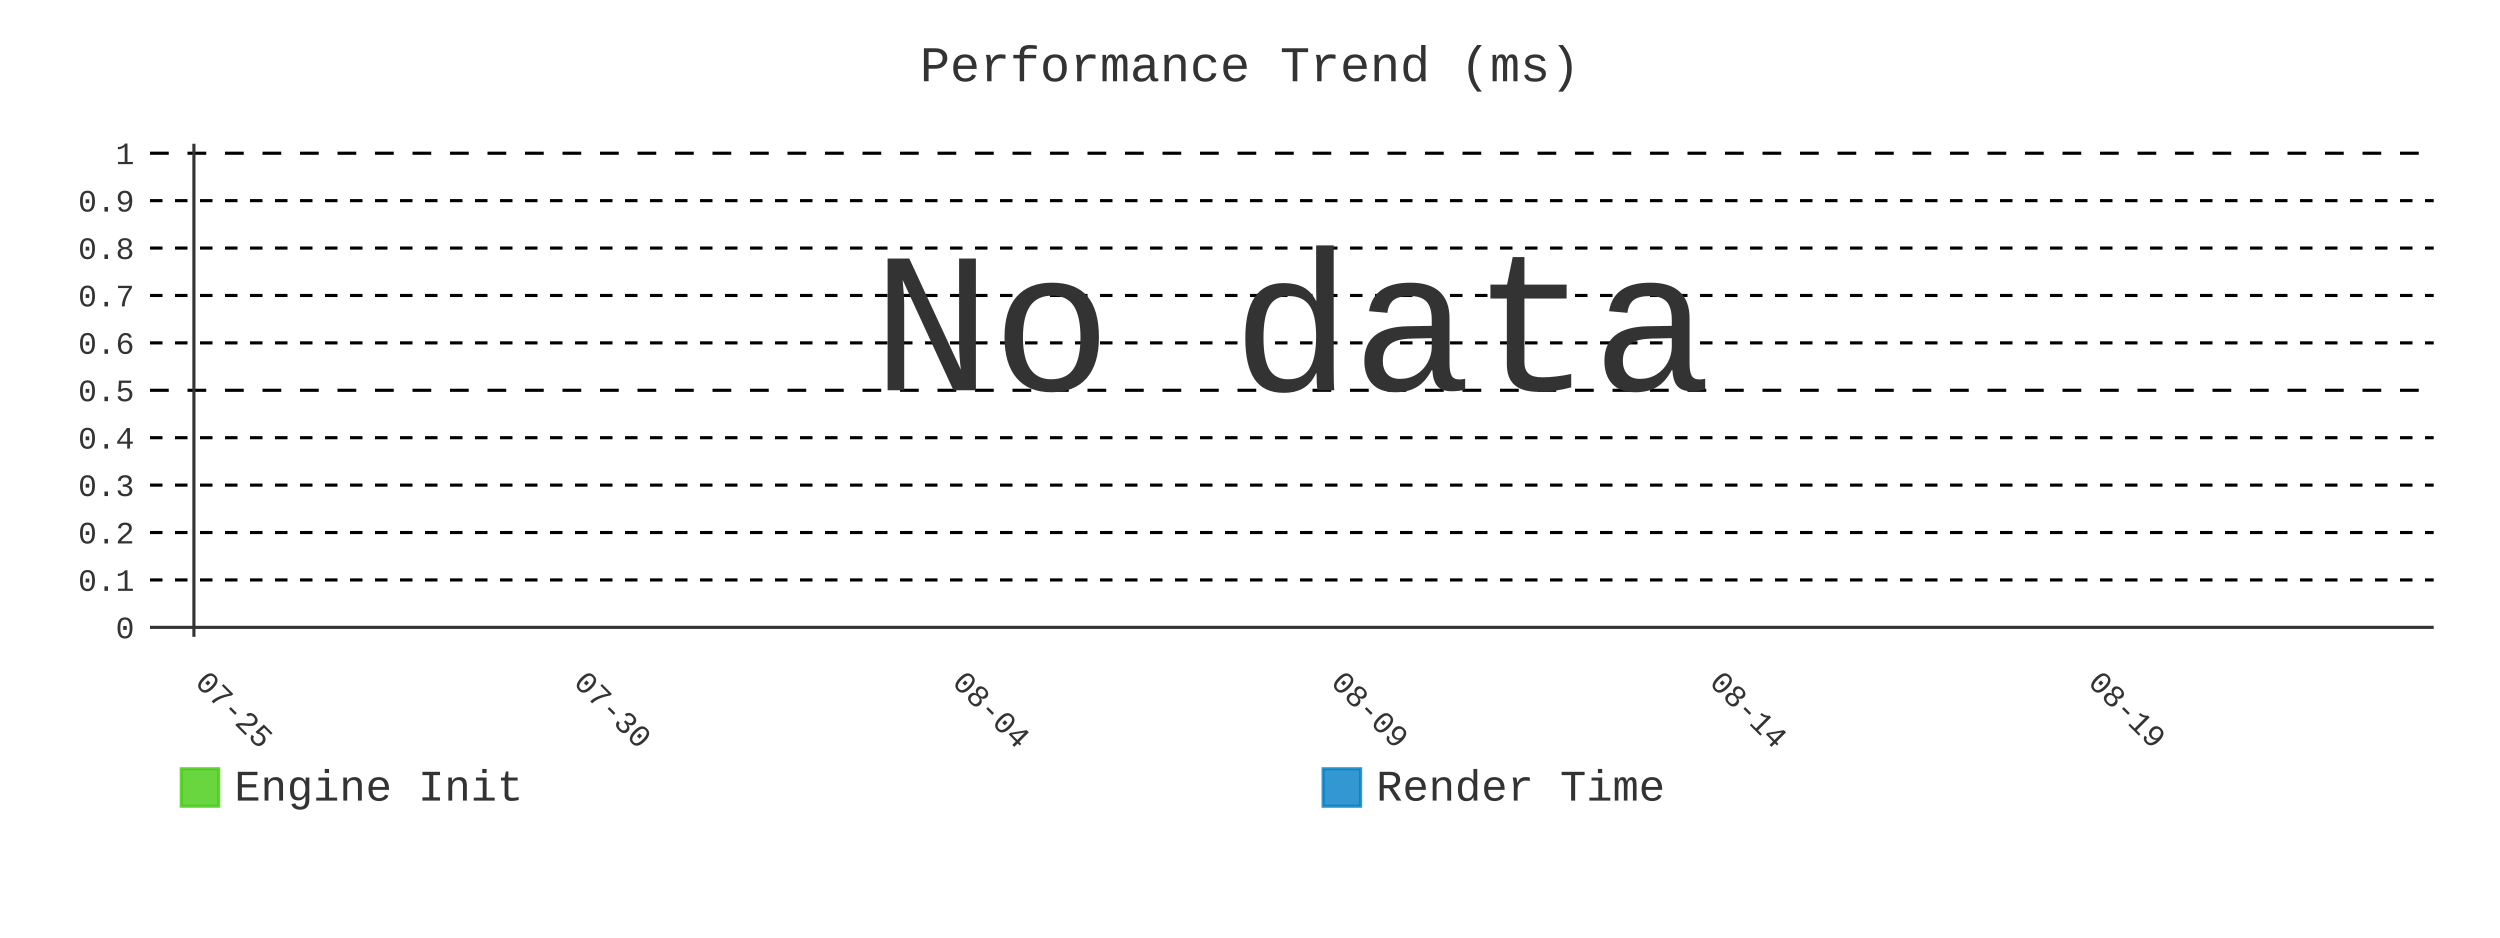
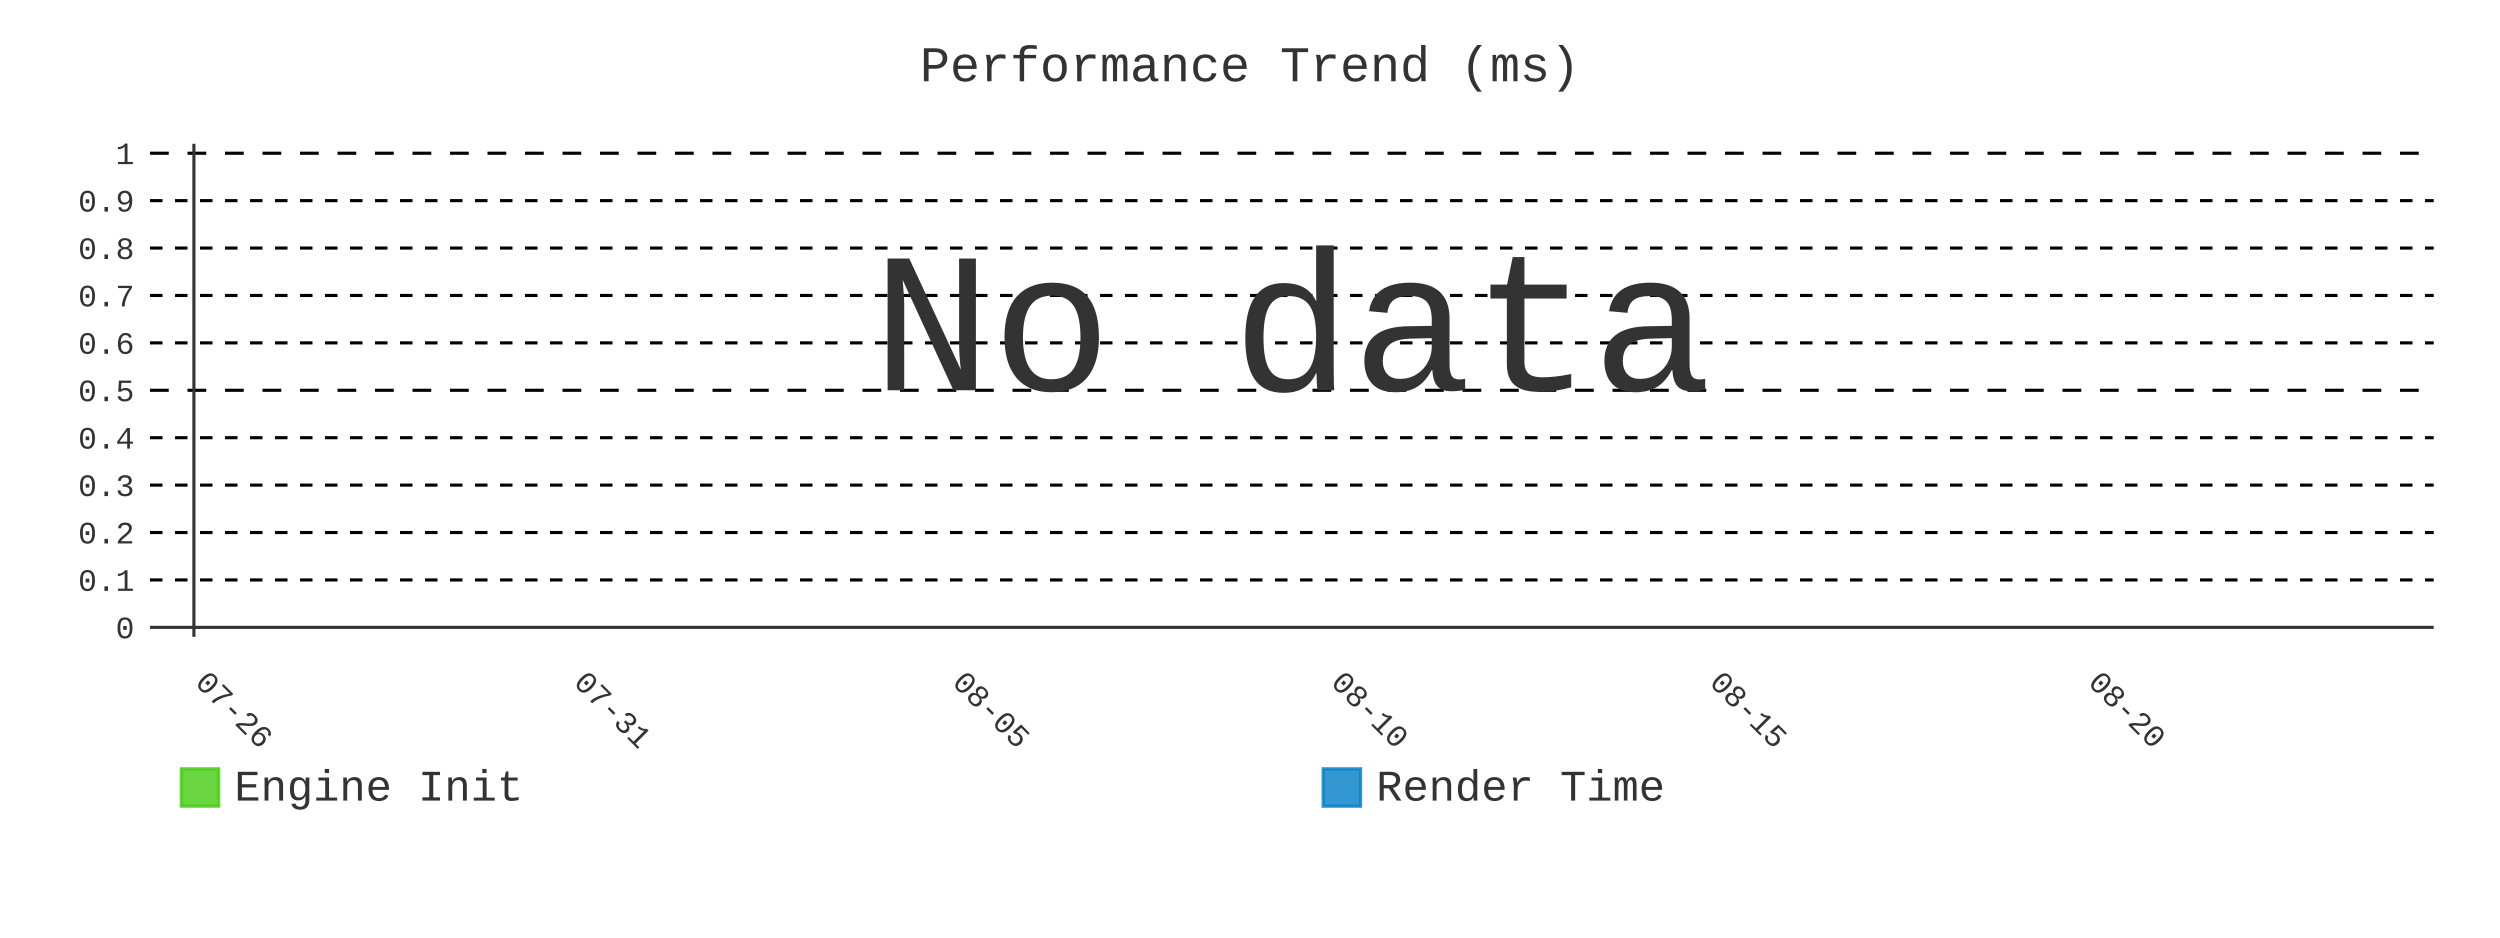
- <svg xmlns="http://www.w3.org/2000/svg" id="chart-6774f10a-2721-4227-9058-63cf7f2ef8e7" class="pygal-chart" viewBox="0 0 800 300">
+ <svg xmlns="http://www.w3.org/2000/svg" id="chart-096fccef-f4e8-4718-8687-d2f19c98d1b6" class="pygal-chart" viewBox="0 0 800 300">
  <defs>
-     <style type="text/css">#chart-6774f10a-2721-4227-9058-63cf7f2ef8e7{-webkit-user-select:none;-webkit-font-smoothing:antialiased;font-family:Consolas,"Liberation Mono",Menlo,Courier,monospace}#chart-6774f10a-2721-4227-9058-63cf7f2ef8e7 .title{font-family:Consolas,"Liberation Mono",Menlo,Courier,monospace;font-size:16px}#chart-6774f10a-2721-4227-9058-63cf7f2ef8e7 .legends .legend text{font-family:Consolas,"Liberation Mono",Menlo,Courier,monospace;font-size:14px}#chart-6774f10a-2721-4227-9058-63cf7f2ef8e7 .axis text{font-family:Consolas,"Liberation Mono",Menlo,Courier,monospace;font-size:10px}#chart-6774f10a-2721-4227-9058-63cf7f2ef8e7 .axis text.major{font-family:Consolas,"Liberation Mono",Menlo,Courier,monospace;font-size:10px}#chart-6774f10a-2721-4227-9058-63cf7f2ef8e7 .text-overlay text.value{font-family:Consolas,"Liberation Mono",Menlo,Courier,monospace;font-size:16px}#chart-6774f10a-2721-4227-9058-63cf7f2ef8e7 .text-overlay text.label{font-family:Consolas,"Liberation Mono",Menlo,Courier,monospace;font-size:10px}#chart-6774f10a-2721-4227-9058-63cf7f2ef8e7 .tooltip{font-family:Consolas,"Liberation Mono",Menlo,Courier,monospace;font-size:14px}#chart-6774f10a-2721-4227-9058-63cf7f2ef8e7 text.no_data{font-family:Consolas,"Liberation Mono",Menlo,Courier,monospace;font-size:64px}
- #chart-6774f10a-2721-4227-9058-63cf7f2ef8e7{background-color:transparent}#chart-6774f10a-2721-4227-9058-63cf7f2ef8e7 path,#chart-6774f10a-2721-4227-9058-63cf7f2ef8e7 line,#chart-6774f10a-2721-4227-9058-63cf7f2ef8e7 rect,#chart-6774f10a-2721-4227-9058-63cf7f2ef8e7 circle{-webkit-transition:400ms;-moz-transition:400ms;transition:400ms}#chart-6774f10a-2721-4227-9058-63cf7f2ef8e7 .graph &gt; .background{fill:transparent}#chart-6774f10a-2721-4227-9058-63cf7f2ef8e7 .plot &gt; .background{fill:transparent}#chart-6774f10a-2721-4227-9058-63cf7f2ef8e7 .graph{fill:#333}#chart-6774f10a-2721-4227-9058-63cf7f2ef8e7 text.no_data{fill:#333}#chart-6774f10a-2721-4227-9058-63cf7f2ef8e7 .title{fill:#333}#chart-6774f10a-2721-4227-9058-63cf7f2ef8e7 .legends .legend text{fill:#333}#chart-6774f10a-2721-4227-9058-63cf7f2ef8e7 .legends .legend:hover text{fill:#333}#chart-6774f10a-2721-4227-9058-63cf7f2ef8e7 .axis .line{stroke:#333}#chart-6774f10a-2721-4227-9058-63cf7f2ef8e7 .axis .guide.line{stroke:#666}#chart-6774f10a-2721-4227-9058-63cf7f2ef8e7 .axis .major.line{stroke:#333}#chart-6774f10a-2721-4227-9058-63cf7f2ef8e7 .axis text.major{fill:#333}#chart-6774f10a-2721-4227-9058-63cf7f2ef8e7 .axis.y .guides:hover .guide.line,#chart-6774f10a-2721-4227-9058-63cf7f2ef8e7 .line-graph .axis.x .guides:hover .guide.line,#chart-6774f10a-2721-4227-9058-63cf7f2ef8e7 .stackedline-graph .axis.x .guides:hover .guide.line,#chart-6774f10a-2721-4227-9058-63cf7f2ef8e7 .xy-graph .axis.x .guides:hover .guide.line{stroke:#333}#chart-6774f10a-2721-4227-9058-63cf7f2ef8e7 .axis .guides:hover text{fill:#333}#chart-6774f10a-2721-4227-9058-63cf7f2ef8e7 .reactive{fill-opacity:.8;stroke-opacity:.8;stroke-width:1}#chart-6774f10a-2721-4227-9058-63cf7f2ef8e7 .ci{stroke:#333}#chart-6774f10a-2721-4227-9058-63cf7f2ef8e7 .reactive.active,#chart-6774f10a-2721-4227-9058-63cf7f2ef8e7 .active .reactive{fill-opacity:.9;stroke-opacity:.9;stroke-width:4}#chart-6774f10a-2721-4227-9058-63cf7f2ef8e7 .ci .reactive.active{stroke-width:1.5}#chart-6774f10a-2721-4227-9058-63cf7f2ef8e7 .series text{fill:#333}#chart-6774f10a-2721-4227-9058-63cf7f2ef8e7 .tooltip rect{fill:transparent;stroke:#333;-webkit-transition:opacity 400ms;-moz-transition:opacity 400ms;transition:opacity 400ms}#chart-6774f10a-2721-4227-9058-63cf7f2ef8e7 .tooltip .label{fill:#333}#chart-6774f10a-2721-4227-9058-63cf7f2ef8e7 .tooltip .label{fill:#333}#chart-6774f10a-2721-4227-9058-63cf7f2ef8e7 .tooltip .legend{font-size:.8em;fill:#666}#chart-6774f10a-2721-4227-9058-63cf7f2ef8e7 .tooltip .x_label{font-size:.6em;fill:#333}#chart-6774f10a-2721-4227-9058-63cf7f2ef8e7 .tooltip .xlink{font-size:.5em;text-decoration:underline}#chart-6774f10a-2721-4227-9058-63cf7f2ef8e7 .tooltip .value{font-size:1.5em}#chart-6774f10a-2721-4227-9058-63cf7f2ef8e7 .bound{font-size:.5em}#chart-6774f10a-2721-4227-9058-63cf7f2ef8e7 .max-value{font-size:.75em;fill:#666}#chart-6774f10a-2721-4227-9058-63cf7f2ef8e7 .map-element{fill:transparent;stroke:#666 !important}#chart-6774f10a-2721-4227-9058-63cf7f2ef8e7 .map-element .reactive{fill-opacity:inherit;stroke-opacity:inherit}#chart-6774f10a-2721-4227-9058-63cf7f2ef8e7 .color-0,#chart-6774f10a-2721-4227-9058-63cf7f2ef8e7 .color-0 a:visited{stroke:#4c1;fill:#4c1}#chart-6774f10a-2721-4227-9058-63cf7f2ef8e7 .color-1,#chart-6774f10a-2721-4227-9058-63cf7f2ef8e7 .color-1 a:visited{stroke:#007ec6;fill:#007ec6}#chart-6774f10a-2721-4227-9058-63cf7f2ef8e7 .text-overlay .color-0 text{fill:black}#chart-6774f10a-2721-4227-9058-63cf7f2ef8e7 .text-overlay .color-1 text{fill:black}
- #chart-6774f10a-2721-4227-9058-63cf7f2ef8e7 text.no_data{text-anchor:middle}#chart-6774f10a-2721-4227-9058-63cf7f2ef8e7 .guide.line{fill:none}#chart-6774f10a-2721-4227-9058-63cf7f2ef8e7 .centered{text-anchor:middle}#chart-6774f10a-2721-4227-9058-63cf7f2ef8e7 .title{text-anchor:middle}#chart-6774f10a-2721-4227-9058-63cf7f2ef8e7 .legends .legend text{fill-opacity:1}#chart-6774f10a-2721-4227-9058-63cf7f2ef8e7 .axis.x text{text-anchor:middle}#chart-6774f10a-2721-4227-9058-63cf7f2ef8e7 .axis.x:not(.web) text[transform]{text-anchor:start}#chart-6774f10a-2721-4227-9058-63cf7f2ef8e7 .axis.x:not(.web) text[transform].backwards{text-anchor:end}#chart-6774f10a-2721-4227-9058-63cf7f2ef8e7 .axis.y text{text-anchor:end}#chart-6774f10a-2721-4227-9058-63cf7f2ef8e7 .axis.y text[transform].backwards{text-anchor:start}#chart-6774f10a-2721-4227-9058-63cf7f2ef8e7 .axis.y2 text{text-anchor:start}#chart-6774f10a-2721-4227-9058-63cf7f2ef8e7 .axis.y2 text[transform].backwards{text-anchor:end}#chart-6774f10a-2721-4227-9058-63cf7f2ef8e7 .axis .guide.line{stroke-dasharray:4,4;stroke:black}#chart-6774f10a-2721-4227-9058-63cf7f2ef8e7 .axis .major.guide.line{stroke-dasharray:6,6;stroke:black}#chart-6774f10a-2721-4227-9058-63cf7f2ef8e7 .horizontal .axis.y .guide.line,#chart-6774f10a-2721-4227-9058-63cf7f2ef8e7 .horizontal .axis.y2 .guide.line,#chart-6774f10a-2721-4227-9058-63cf7f2ef8e7 .vertical .axis.x .guide.line{opacity:0}#chart-6774f10a-2721-4227-9058-63cf7f2ef8e7 .horizontal .axis.always_show .guide.line,#chart-6774f10a-2721-4227-9058-63cf7f2ef8e7 .vertical .axis.always_show .guide.line{opacity:1 !important}#chart-6774f10a-2721-4227-9058-63cf7f2ef8e7 .axis.y .guides:hover .guide.line,#chart-6774f10a-2721-4227-9058-63cf7f2ef8e7 .axis.y2 .guides:hover .guide.line,#chart-6774f10a-2721-4227-9058-63cf7f2ef8e7 .axis.x .guides:hover .guide.line{opacity:1}#chart-6774f10a-2721-4227-9058-63cf7f2ef8e7 .axis .guides:hover text{opacity:1}#chart-6774f10a-2721-4227-9058-63cf7f2ef8e7 .nofill{fill:none}#chart-6774f10a-2721-4227-9058-63cf7f2ef8e7 .subtle-fill{fill-opacity:.2}#chart-6774f10a-2721-4227-9058-63cf7f2ef8e7 .dot{stroke-width:1px;fill-opacity:1;stroke-opacity:1}#chart-6774f10a-2721-4227-9058-63cf7f2ef8e7 .dot.active{stroke-width:5px}#chart-6774f10a-2721-4227-9058-63cf7f2ef8e7 .dot.negative{fill:transparent}#chart-6774f10a-2721-4227-9058-63cf7f2ef8e7 text,#chart-6774f10a-2721-4227-9058-63cf7f2ef8e7 tspan{stroke:none !important}#chart-6774f10a-2721-4227-9058-63cf7f2ef8e7 .series text.active{opacity:1}#chart-6774f10a-2721-4227-9058-63cf7f2ef8e7 .tooltip rect{fill-opacity:.95;stroke-width:.5}#chart-6774f10a-2721-4227-9058-63cf7f2ef8e7 .tooltip text{fill-opacity:1}#chart-6774f10a-2721-4227-9058-63cf7f2ef8e7 .showable{visibility:hidden}#chart-6774f10a-2721-4227-9058-63cf7f2ef8e7 .showable.shown{visibility:visible}#chart-6774f10a-2721-4227-9058-63cf7f2ef8e7 .gauge-background{fill:rgba(229,229,229,1);stroke:none}#chart-6774f10a-2721-4227-9058-63cf7f2ef8e7 .bg-lines{stroke:transparent;stroke-width:2px}</style>
+     <style type="text/css">#chart-096fccef-f4e8-4718-8687-d2f19c98d1b6{-webkit-user-select:none;-webkit-font-smoothing:antialiased;font-family:Consolas,"Liberation Mono",Menlo,Courier,monospace}#chart-096fccef-f4e8-4718-8687-d2f19c98d1b6 .title{font-family:Consolas,"Liberation Mono",Menlo,Courier,monospace;font-size:16px}#chart-096fccef-f4e8-4718-8687-d2f19c98d1b6 .legends .legend text{font-family:Consolas,"Liberation Mono",Menlo,Courier,monospace;font-size:14px}#chart-096fccef-f4e8-4718-8687-d2f19c98d1b6 .axis text{font-family:Consolas,"Liberation Mono",Menlo,Courier,monospace;font-size:10px}#chart-096fccef-f4e8-4718-8687-d2f19c98d1b6 .axis text.major{font-family:Consolas,"Liberation Mono",Menlo,Courier,monospace;font-size:10px}#chart-096fccef-f4e8-4718-8687-d2f19c98d1b6 .text-overlay text.value{font-family:Consolas,"Liberation Mono",Menlo,Courier,monospace;font-size:16px}#chart-096fccef-f4e8-4718-8687-d2f19c98d1b6 .text-overlay text.label{font-family:Consolas,"Liberation Mono",Menlo,Courier,monospace;font-size:10px}#chart-096fccef-f4e8-4718-8687-d2f19c98d1b6 .tooltip{font-family:Consolas,"Liberation Mono",Menlo,Courier,monospace;font-size:14px}#chart-096fccef-f4e8-4718-8687-d2f19c98d1b6 text.no_data{font-family:Consolas,"Liberation Mono",Menlo,Courier,monospace;font-size:64px}
+ #chart-096fccef-f4e8-4718-8687-d2f19c98d1b6{background-color:transparent}#chart-096fccef-f4e8-4718-8687-d2f19c98d1b6 path,#chart-096fccef-f4e8-4718-8687-d2f19c98d1b6 line,#chart-096fccef-f4e8-4718-8687-d2f19c98d1b6 rect,#chart-096fccef-f4e8-4718-8687-d2f19c98d1b6 circle{-webkit-transition:400ms;-moz-transition:400ms;transition:400ms}#chart-096fccef-f4e8-4718-8687-d2f19c98d1b6 .graph &gt; .background{fill:transparent}#chart-096fccef-f4e8-4718-8687-d2f19c98d1b6 .plot &gt; .background{fill:transparent}#chart-096fccef-f4e8-4718-8687-d2f19c98d1b6 .graph{fill:#333}#chart-096fccef-f4e8-4718-8687-d2f19c98d1b6 text.no_data{fill:#333}#chart-096fccef-f4e8-4718-8687-d2f19c98d1b6 .title{fill:#333}#chart-096fccef-f4e8-4718-8687-d2f19c98d1b6 .legends .legend text{fill:#333}#chart-096fccef-f4e8-4718-8687-d2f19c98d1b6 .legends .legend:hover text{fill:#333}#chart-096fccef-f4e8-4718-8687-d2f19c98d1b6 .axis .line{stroke:#333}#chart-096fccef-f4e8-4718-8687-d2f19c98d1b6 .axis .guide.line{stroke:#666}#chart-096fccef-f4e8-4718-8687-d2f19c98d1b6 .axis .major.line{stroke:#333}#chart-096fccef-f4e8-4718-8687-d2f19c98d1b6 .axis text.major{fill:#333}#chart-096fccef-f4e8-4718-8687-d2f19c98d1b6 .axis.y .guides:hover .guide.line,#chart-096fccef-f4e8-4718-8687-d2f19c98d1b6 .line-graph .axis.x .guides:hover .guide.line,#chart-096fccef-f4e8-4718-8687-d2f19c98d1b6 .stackedline-graph .axis.x .guides:hover .guide.line,#chart-096fccef-f4e8-4718-8687-d2f19c98d1b6 .xy-graph .axis.x .guides:hover .guide.line{stroke:#333}#chart-096fccef-f4e8-4718-8687-d2f19c98d1b6 .axis .guides:hover text{fill:#333}#chart-096fccef-f4e8-4718-8687-d2f19c98d1b6 .reactive{fill-opacity:.8;stroke-opacity:.8;stroke-width:1}#chart-096fccef-f4e8-4718-8687-d2f19c98d1b6 .ci{stroke:#333}#chart-096fccef-f4e8-4718-8687-d2f19c98d1b6 .reactive.active,#chart-096fccef-f4e8-4718-8687-d2f19c98d1b6 .active .reactive{fill-opacity:.9;stroke-opacity:.9;stroke-width:4}#chart-096fccef-f4e8-4718-8687-d2f19c98d1b6 .ci .reactive.active{stroke-width:1.5}#chart-096fccef-f4e8-4718-8687-d2f19c98d1b6 .series text{fill:#333}#chart-096fccef-f4e8-4718-8687-d2f19c98d1b6 .tooltip rect{fill:transparent;stroke:#333;-webkit-transition:opacity 400ms;-moz-transition:opacity 400ms;transition:opacity 400ms}#chart-096fccef-f4e8-4718-8687-d2f19c98d1b6 .tooltip .label{fill:#333}#chart-096fccef-f4e8-4718-8687-d2f19c98d1b6 .tooltip .label{fill:#333}#chart-096fccef-f4e8-4718-8687-d2f19c98d1b6 .tooltip .legend{font-size:.8em;fill:#666}#chart-096fccef-f4e8-4718-8687-d2f19c98d1b6 .tooltip .x_label{font-size:.6em;fill:#333}#chart-096fccef-f4e8-4718-8687-d2f19c98d1b6 .tooltip .xlink{font-size:.5em;text-decoration:underline}#chart-096fccef-f4e8-4718-8687-d2f19c98d1b6 .tooltip .value{font-size:1.5em}#chart-096fccef-f4e8-4718-8687-d2f19c98d1b6 .bound{font-size:.5em}#chart-096fccef-f4e8-4718-8687-d2f19c98d1b6 .max-value{font-size:.75em;fill:#666}#chart-096fccef-f4e8-4718-8687-d2f19c98d1b6 .map-element{fill:transparent;stroke:#666 !important}#chart-096fccef-f4e8-4718-8687-d2f19c98d1b6 .map-element .reactive{fill-opacity:inherit;stroke-opacity:inherit}#chart-096fccef-f4e8-4718-8687-d2f19c98d1b6 .color-0,#chart-096fccef-f4e8-4718-8687-d2f19c98d1b6 .color-0 a:visited{stroke:#4c1;fill:#4c1}#chart-096fccef-f4e8-4718-8687-d2f19c98d1b6 .color-1,#chart-096fccef-f4e8-4718-8687-d2f19c98d1b6 .color-1 a:visited{stroke:#007ec6;fill:#007ec6}#chart-096fccef-f4e8-4718-8687-d2f19c98d1b6 .text-overlay .color-0 text{fill:black}#chart-096fccef-f4e8-4718-8687-d2f19c98d1b6 .text-overlay .color-1 text{fill:black}
+ #chart-096fccef-f4e8-4718-8687-d2f19c98d1b6 text.no_data{text-anchor:middle}#chart-096fccef-f4e8-4718-8687-d2f19c98d1b6 .guide.line{fill:none}#chart-096fccef-f4e8-4718-8687-d2f19c98d1b6 .centered{text-anchor:middle}#chart-096fccef-f4e8-4718-8687-d2f19c98d1b6 .title{text-anchor:middle}#chart-096fccef-f4e8-4718-8687-d2f19c98d1b6 .legends .legend text{fill-opacity:1}#chart-096fccef-f4e8-4718-8687-d2f19c98d1b6 .axis.x text{text-anchor:middle}#chart-096fccef-f4e8-4718-8687-d2f19c98d1b6 .axis.x:not(.web) text[transform]{text-anchor:start}#chart-096fccef-f4e8-4718-8687-d2f19c98d1b6 .axis.x:not(.web) text[transform].backwards{text-anchor:end}#chart-096fccef-f4e8-4718-8687-d2f19c98d1b6 .axis.y text{text-anchor:end}#chart-096fccef-f4e8-4718-8687-d2f19c98d1b6 .axis.y text[transform].backwards{text-anchor:start}#chart-096fccef-f4e8-4718-8687-d2f19c98d1b6 .axis.y2 text{text-anchor:start}#chart-096fccef-f4e8-4718-8687-d2f19c98d1b6 .axis.y2 text[transform].backwards{text-anchor:end}#chart-096fccef-f4e8-4718-8687-d2f19c98d1b6 .axis .guide.line{stroke-dasharray:4,4;stroke:black}#chart-096fccef-f4e8-4718-8687-d2f19c98d1b6 .axis .major.guide.line{stroke-dasharray:6,6;stroke:black}#chart-096fccef-f4e8-4718-8687-d2f19c98d1b6 .horizontal .axis.y .guide.line,#chart-096fccef-f4e8-4718-8687-d2f19c98d1b6 .horizontal .axis.y2 .guide.line,#chart-096fccef-f4e8-4718-8687-d2f19c98d1b6 .vertical .axis.x .guide.line{opacity:0}#chart-096fccef-f4e8-4718-8687-d2f19c98d1b6 .horizontal .axis.always_show .guide.line,#chart-096fccef-f4e8-4718-8687-d2f19c98d1b6 .vertical .axis.always_show .guide.line{opacity:1 !important}#chart-096fccef-f4e8-4718-8687-d2f19c98d1b6 .axis.y .guides:hover .guide.line,#chart-096fccef-f4e8-4718-8687-d2f19c98d1b6 .axis.y2 .guides:hover .guide.line,#chart-096fccef-f4e8-4718-8687-d2f19c98d1b6 .axis.x .guides:hover .guide.line{opacity:1}#chart-096fccef-f4e8-4718-8687-d2f19c98d1b6 .axis .guides:hover text{opacity:1}#chart-096fccef-f4e8-4718-8687-d2f19c98d1b6 .nofill{fill:none}#chart-096fccef-f4e8-4718-8687-d2f19c98d1b6 .subtle-fill{fill-opacity:.2}#chart-096fccef-f4e8-4718-8687-d2f19c98d1b6 .dot{stroke-width:1px;fill-opacity:1;stroke-opacity:1}#chart-096fccef-f4e8-4718-8687-d2f19c98d1b6 .dot.active{stroke-width:5px}#chart-096fccef-f4e8-4718-8687-d2f19c98d1b6 .dot.negative{fill:transparent}#chart-096fccef-f4e8-4718-8687-d2f19c98d1b6 text,#chart-096fccef-f4e8-4718-8687-d2f19c98d1b6 tspan{stroke:none !important}#chart-096fccef-f4e8-4718-8687-d2f19c98d1b6 .series text.active{opacity:1}#chart-096fccef-f4e8-4718-8687-d2f19c98d1b6 .tooltip rect{fill-opacity:.95;stroke-width:.5}#chart-096fccef-f4e8-4718-8687-d2f19c98d1b6 .tooltip text{fill-opacity:1}#chart-096fccef-f4e8-4718-8687-d2f19c98d1b6 .showable{visibility:hidden}#chart-096fccef-f4e8-4718-8687-d2f19c98d1b6 .showable.shown{visibility:visible}#chart-096fccef-f4e8-4718-8687-d2f19c98d1b6 .gauge-background{fill:rgba(229,229,229,1);stroke:none}#chart-096fccef-f4e8-4718-8687-d2f19c98d1b6 .bg-lines{stroke:transparent;stroke-width:2px}</style>
  </defs>
  <g class="graph line-graph vertical">
    <rect x="0" y="0" width="800" height="300" class="background" />
    <g transform="translate(48, 46)" class="plot">
      <rect x="0" y="0" width="730.787" height="157.787" class="background" />
      <g class="axis y always_show">
        <g class="guides">
          <path d="M0 154.752 h730.787" class="axis major line" />
          <text x="-5" y="158.252" class="major">0</text>
        </g>
        <g class="guides">
          <path d="M0 139.581 h730.787" class="guide line" />
          <text x="-5" y="143.081" class="">0.1</text>
        </g>
        <g class="guides">
          <path d="M0 124.409 h730.787" class="guide line" />
          <text x="-5" y="127.909" class="">0.2</text>
        </g>
        <g class="guides">
          <path d="M0 109.237 h730.787" class="guide line" />
          <text x="-5" y="112.737" class="">0.3</text>
        </g>
        <g class="guides">
          <path d="M0 94.065 h730.787" class="guide line" />
          <text x="-5" y="97.565" class="">0.4</text>
        </g>
        <g class="guides">
          <path d="M0 78.893 h730.787" class="major guide line" />
          <text x="-5" y="82.393" class="major">0.5</text>
        </g>
        <g class="guides">
          <path d="M0 63.722 h730.787" class="guide line" />
          <text x="-5" y="67.222" class="">0.6</text>
        </g>
        <g class="guides">
          <path d="M0 48.55 h730.787" class="guide line" />
          <text x="-5" y="52.05" class="">0.7</text>
        </g>
        <g class="guides">
          <path d="M0 33.378 h730.787" class="guide line" />
          <text x="-5" y="36.878" class="">0.8</text>
        </g>
        <g class="guides">
          <path d="M0 18.206 h730.787" class="guide line" />
          <text x="-5" y="21.706" class="">0.9</text>
        </g>
        <g class="guides">
          <path d="M0 3.034 h730.787" class="major guide line" />
          <text x="-5" y="6.534" class="major">1</text>
        </g>
      </g>
      <g class="axis x">
        <g class="guides">
          <path d="M14.054 0 v157.787" class="major line" />
-           <text x="14.054" y="172.787" class="major" transform="rotate(45 14.05359 172.7868)">07-25</text>
+           <text x="14.054" y="172.787" class="major" transform="rotate(45 14.05359 172.7868)">07-26</text>
        </g>
        <g class="guides">
          <path d="M135.205 0 v157.787" class="major guide line" />
-           <text x="135.205" y="172.787" class="major" transform="rotate(45 135.2052 172.7868)">07-30</text>
+           <text x="135.205" y="172.787" class="major" transform="rotate(45 135.2052 172.7868)">07-31</text>
        </g>
        <g class="guides">
          <path d="M256.357 0 v157.787" class="major guide line" />
-           <text x="256.357" y="172.787" class="major" transform="rotate(45 256.3569 172.7868)">08-04</text>
+           <text x="256.357" y="172.787" class="major" transform="rotate(45 256.3569 172.7868)">08-05</text>
        </g>
        <g class="guides">
          <path d="M377.509 0 v157.787" class="major guide line" />
-           <text x="377.509" y="172.787" class="major" transform="rotate(45 377.5086 172.7868)">08-09</text>
+           <text x="377.509" y="172.787" class="major" transform="rotate(45 377.5086 172.7868)">08-10</text>
        </g>
        <g class="guides">
          <path d="M498.66 0 v157.787" class="major guide line" />
-           <text x="498.66" y="172.787" class="major" transform="rotate(45 498.6602 172.7868)">08-14</text>
+           <text x="498.66" y="172.787" class="major" transform="rotate(45 498.6602 172.7868)">08-15</text>
        </g>
        <g class="guides">
          <path d="M619.812 0 v157.787" class="major guide line" />
-           <text x="619.812" y="172.787" class="major" transform="rotate(45 619.8119 172.7868)">08-19</text>
+           <text x="619.812" y="172.787" class="major" transform="rotate(45 619.8119 172.7868)">08-20</text>
        </g>
      </g>
    </g>
    <g class="titles">
      <text x="400.0" y="26" class="title plot_title">Performance Trend (ms)</text>
    </g>
    <g transform="translate(48, 46)" class="plot overlay" />
    <g transform="translate(48, 46)" class="plot text-overlay">
      <text x="365.393" y="78.893" class="no_data">No data</text>
    </g>
    <g transform="translate(48, 46)" class="plot tooltip-overlay">
      <g transform="translate(0 0)" style="opacity: 0" class="tooltip">
        <rect rx="0" ry="0" width="0" height="0" class="tooltip-box" />
        <g class="text" />
      </g>
    </g>
    <g transform="translate(58, 245)" class="legends">
      <g id="activate-serie-0" class="legend reactive activate-serie">
        <rect x="0.0" y="1.0" width="12" height="12" class="color-0 reactive" />
        <text x="17.0" y="11.2">Engine Init</text>
      </g>
      <g id="activate-serie-1" class="legend reactive activate-serie">
        <rect x="365.393" y="1.0" width="12" height="12" class="color-1 reactive" />
        <text x="382.393" y="11.2">Render Time</text>
      </g>
    </g>
  </g>
</svg>
